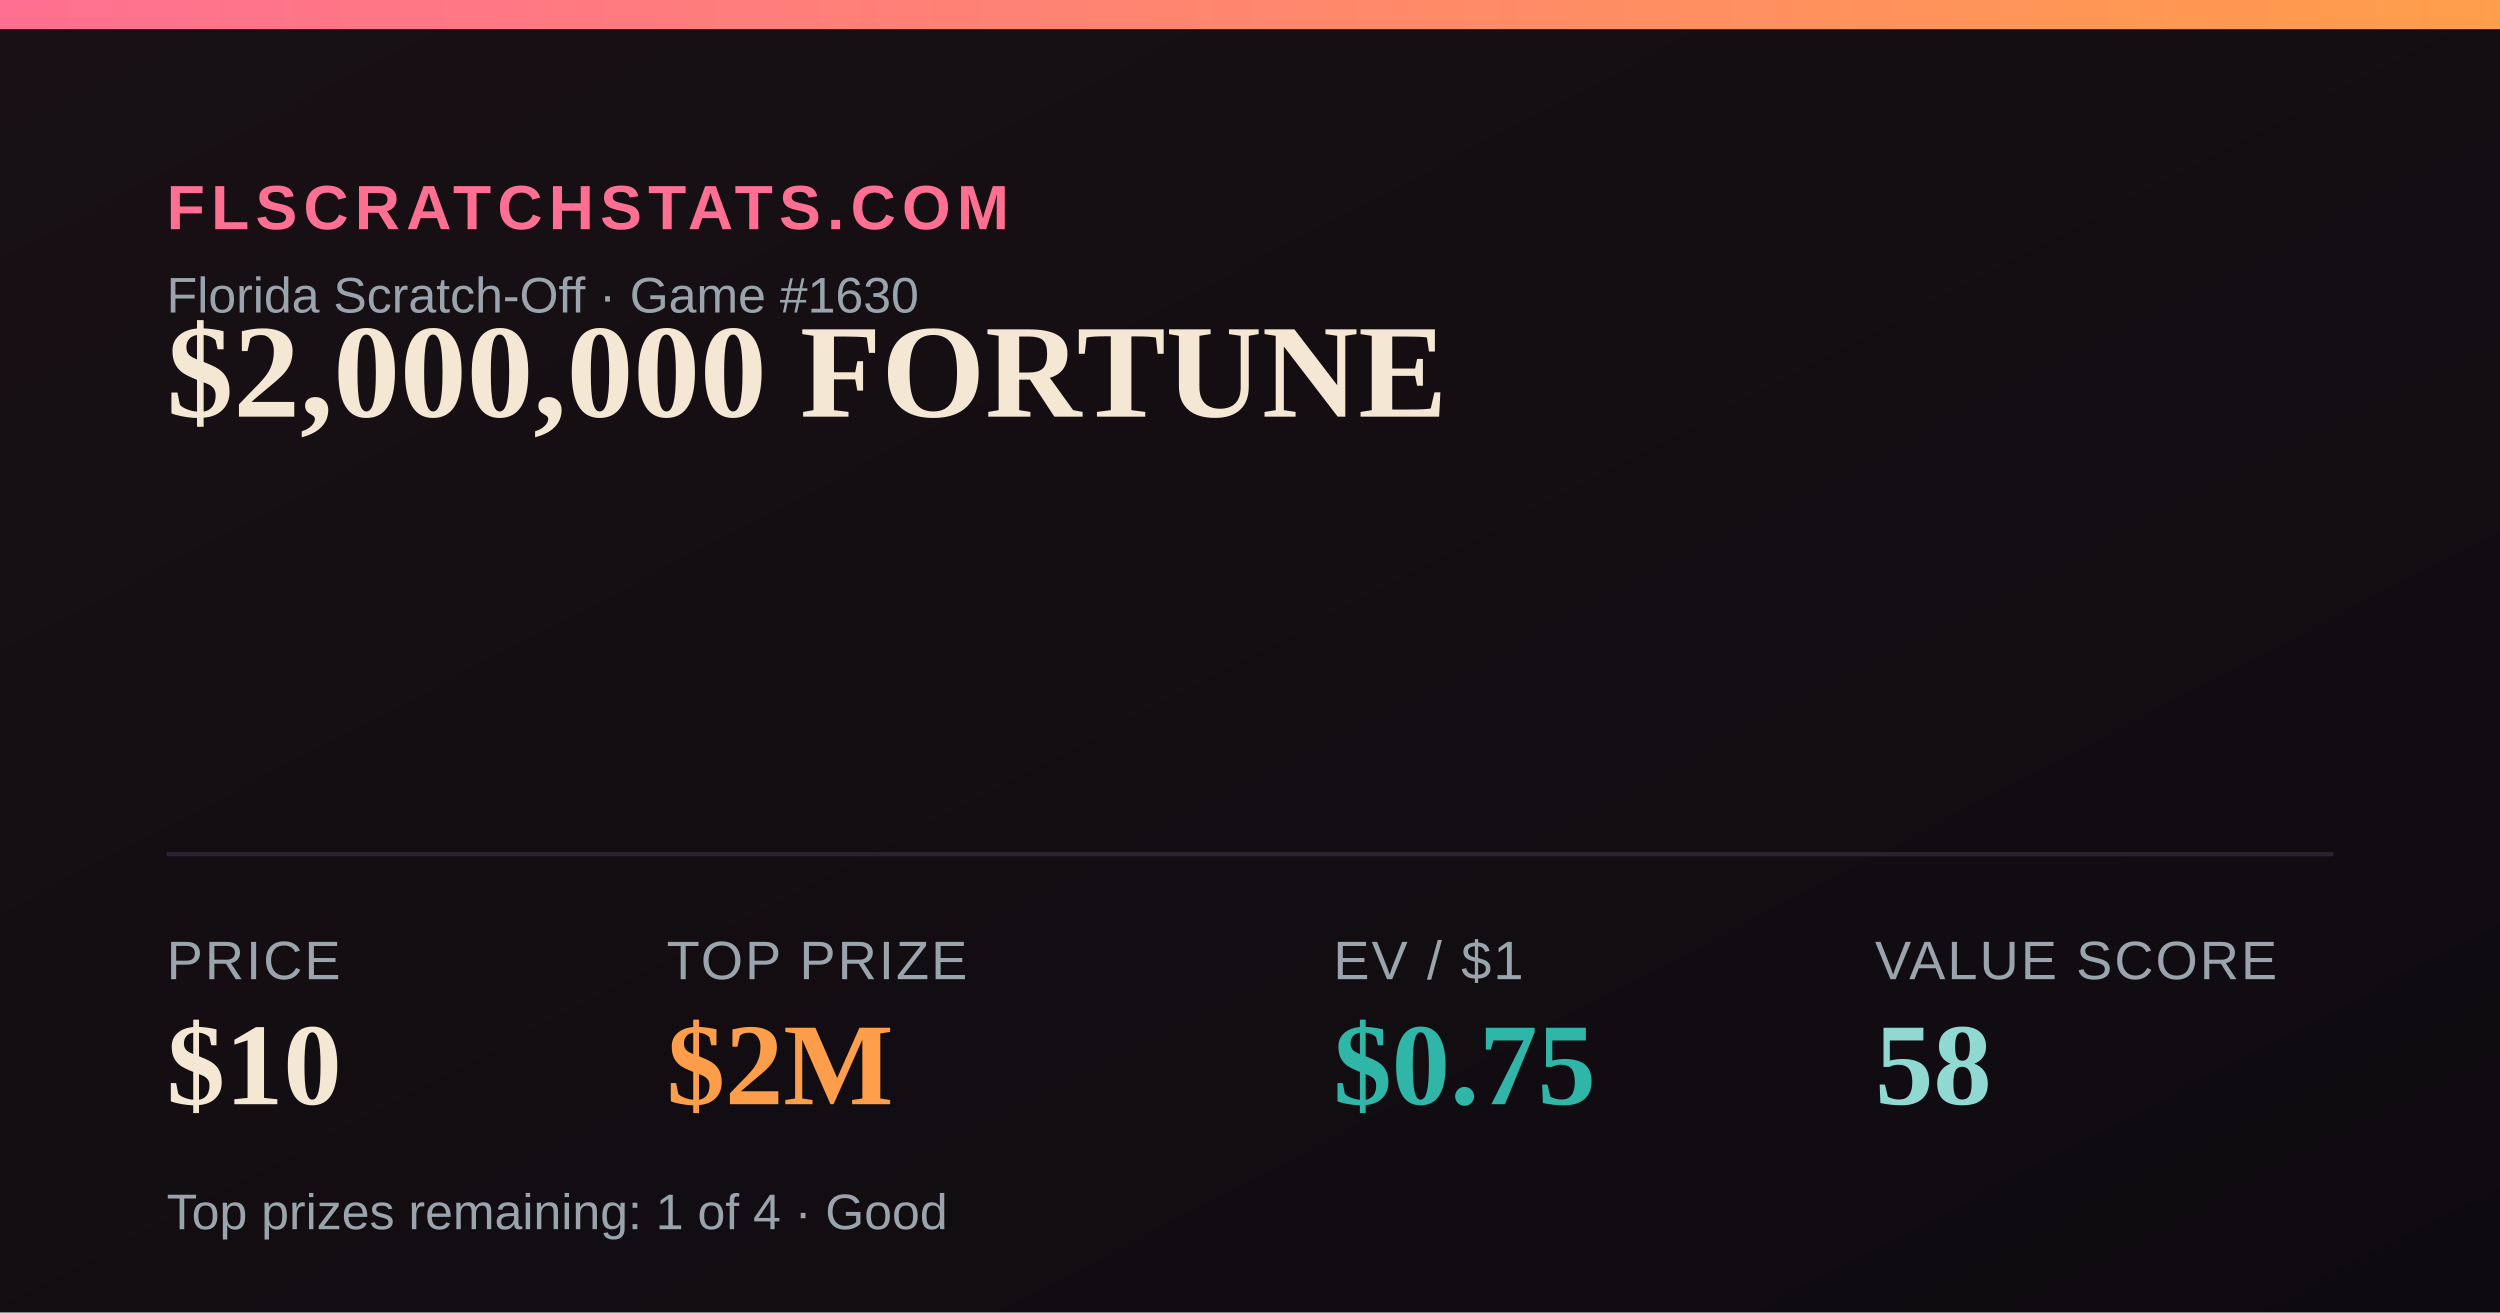
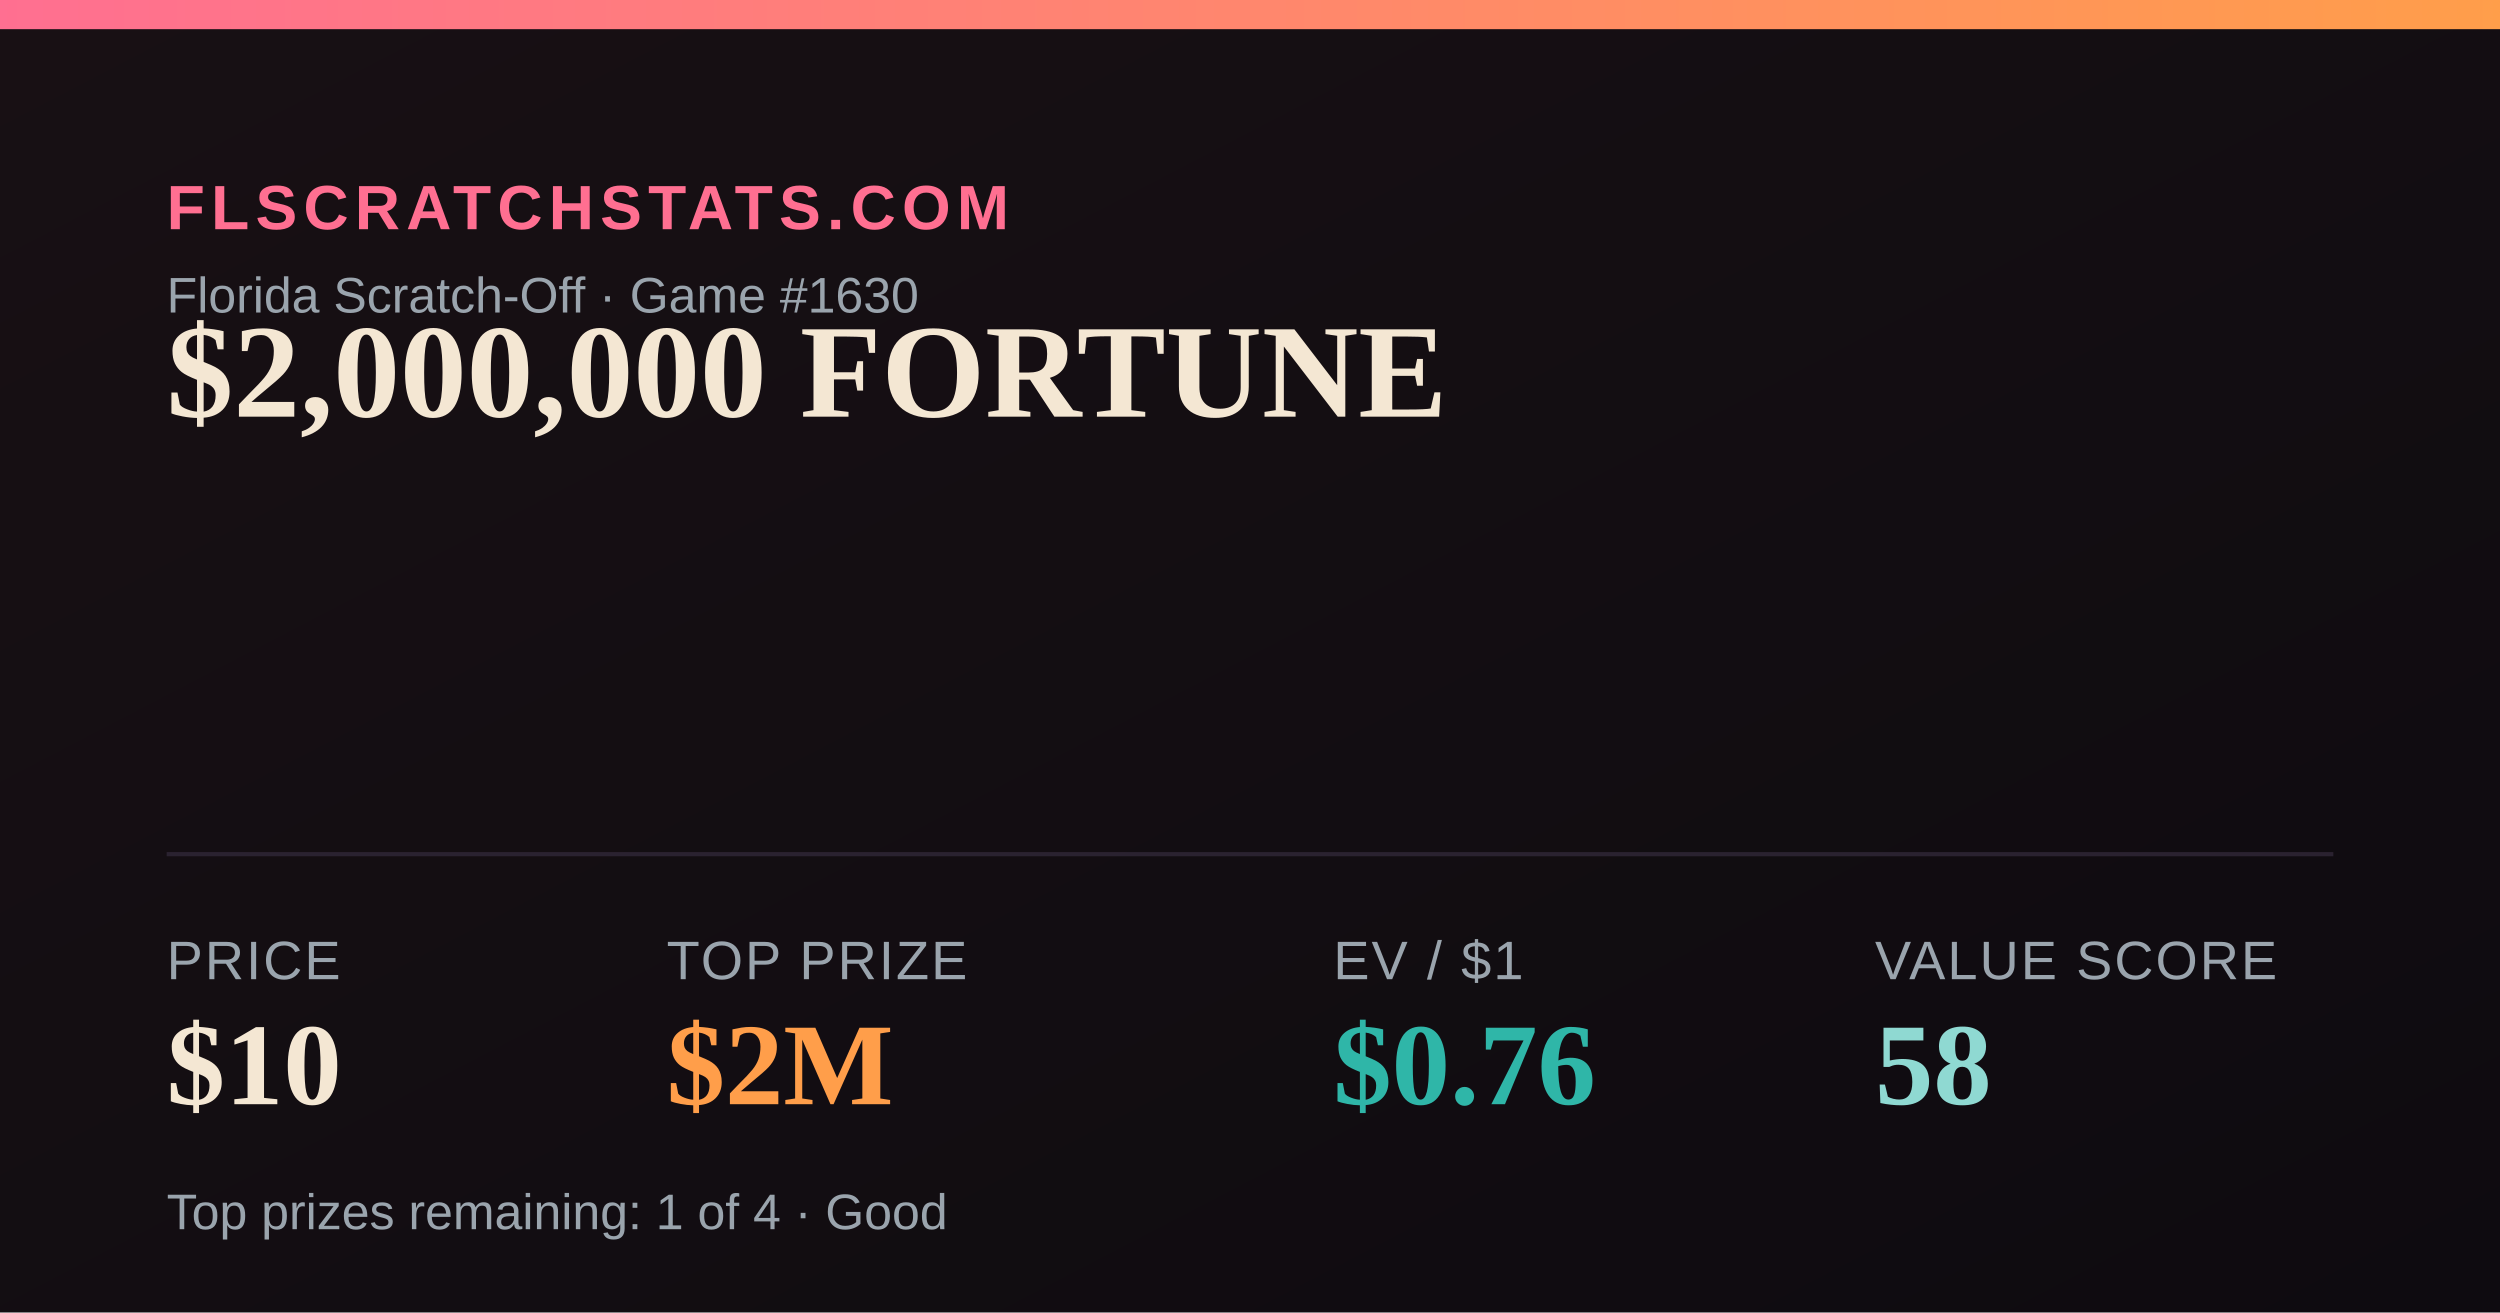
<svg xmlns="http://www.w3.org/2000/svg" width="1200" height="630" viewBox="0 0 1200 630">
  <defs>
    <linearGradient id="bg" x1="0" y1="0" x2="1" y2="1">
      <stop offset="0" stop-color="#181014" />
      <stop offset="1" stop-color="#0e0b10" />
    </linearGradient>
    <linearGradient id="accent" x1="0" y1="0" x2="1" y2="0">
      <stop offset="0" stop-color="#FF6F91" />
      <stop offset="1" stop-color="#FF9E4A" />
    </linearGradient>
  </defs>
  <rect width="1200" height="630" fill="url(#bg)" />
  <rect x="0" y="0" width="1200" height="14" fill="url(#accent)" />
  <text x="80" y="110" font-family="Arial,Helvetica,sans-serif" font-size="30" fill="#FF6F91" letter-spacing="3" font-weight="700">FLSCRATCHSTATS.COM</text>
  <text x="80" y="150" font-family="Arial,Helvetica,sans-serif" font-size="24" fill="#9aa4ad">Florida Scratch-Off · Game #1630</text>
  <text x="80" y="200" font-family="Georgia,'Times New Roman',serif" font-size="64" font-weight="700" fill="#F4E7D3">$2,000,000 FORTUNE</text>
  <line x1="80" y1="410" x2="1120" y2="410" stroke="#2a2230" stroke-width="2" />
  <text x="80" y="470" font-family="Arial,Helvetica,sans-serif" font-size="26" fill="#9aa4ad" letter-spacing="1">PRICE</text>
  <text x="80" y="530" font-family="Georgia,'Times New Roman',serif" font-size="56" font-weight="700" fill="#F4E7D3">$10</text>
  <text x="320" y="470" font-family="Arial,Helvetica,sans-serif" font-size="26" fill="#9aa4ad" letter-spacing="1">TOP PRIZE</text>
  <text x="320" y="530" font-family="Georgia,'Times New Roman',serif" font-size="56" font-weight="700" fill="#FF9E4A">$2M</text>
  <text x="640" y="470" font-family="Arial,Helvetica,sans-serif" font-size="26" fill="#9aa4ad" letter-spacing="1">EV / $1</text>
-   <text x="640" y="530" font-family="Georgia,'Times New Roman',serif" font-size="56" font-weight="700" fill="#2FB6A8">$0.75</text>
+   <text x="640" y="530" font-family="Georgia,'Times New Roman',serif" font-size="56" font-weight="700" fill="#2FB6A8">$0.76</text>
  <text x="900" y="470" font-family="Arial,Helvetica,sans-serif" font-size="26" fill="#9aa4ad" letter-spacing="1">VALUE SCORE</text>
  <text x="900" y="530" font-family="Georgia,'Times New Roman',serif" font-size="56" font-weight="700" fill="#8FD9D2">58</text>
  <text x="80" y="590" font-family="Arial,Helvetica,sans-serif" font-size="24" fill="#9aa4ad">Top prizes remaining: 1 of 4 · Good</text>
</svg>
